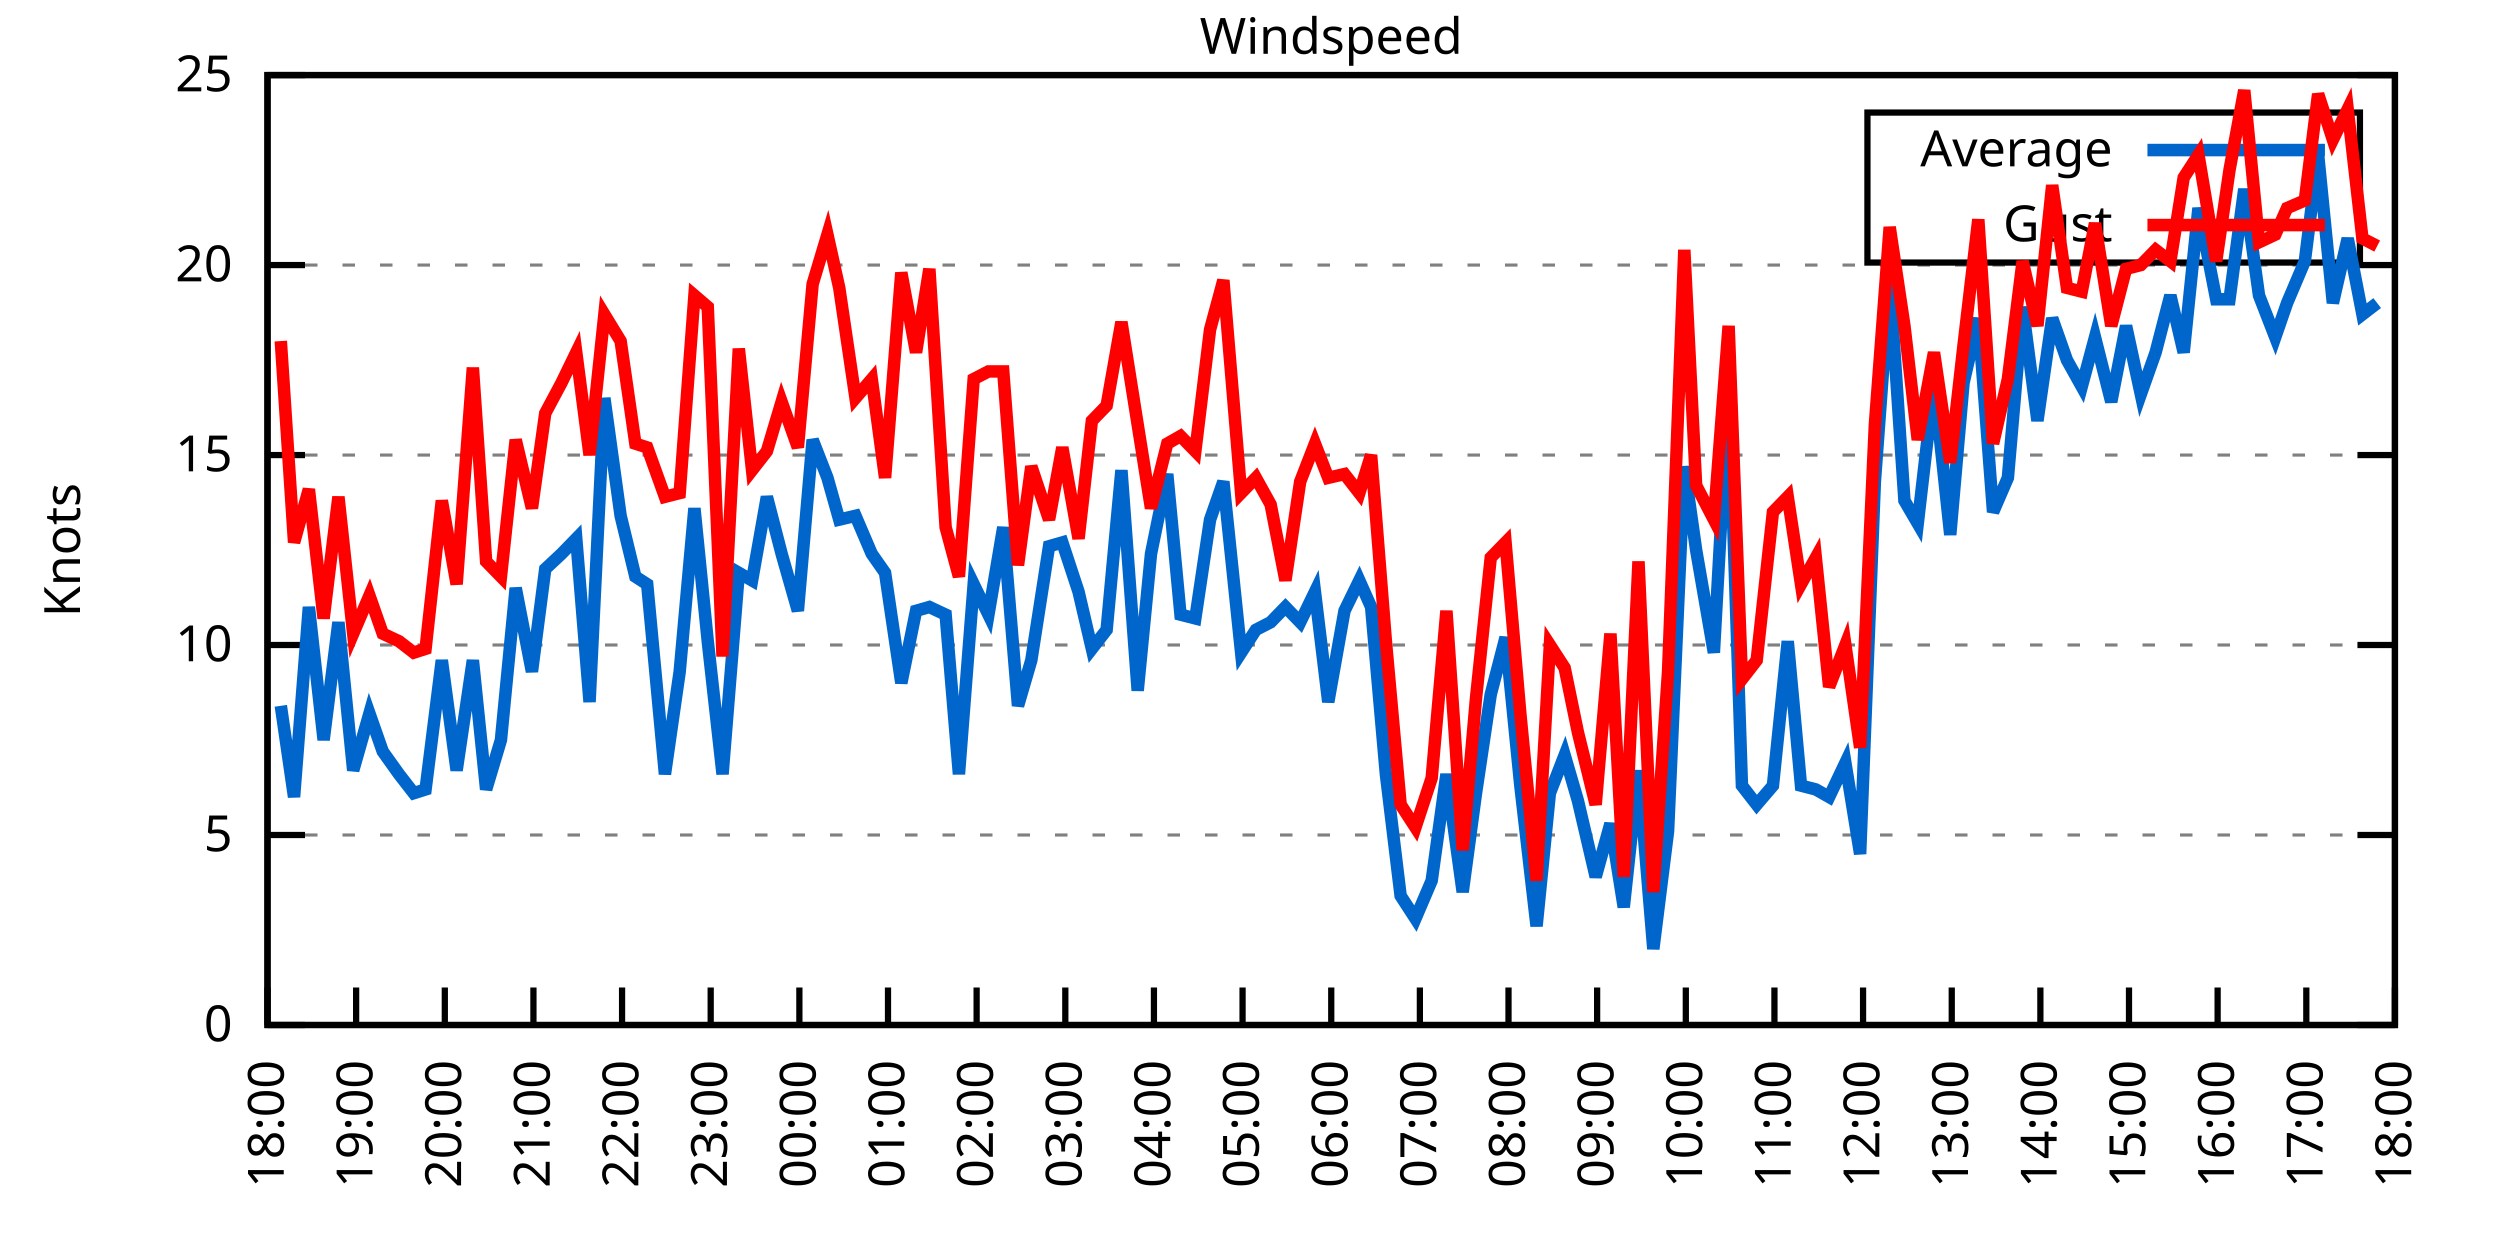
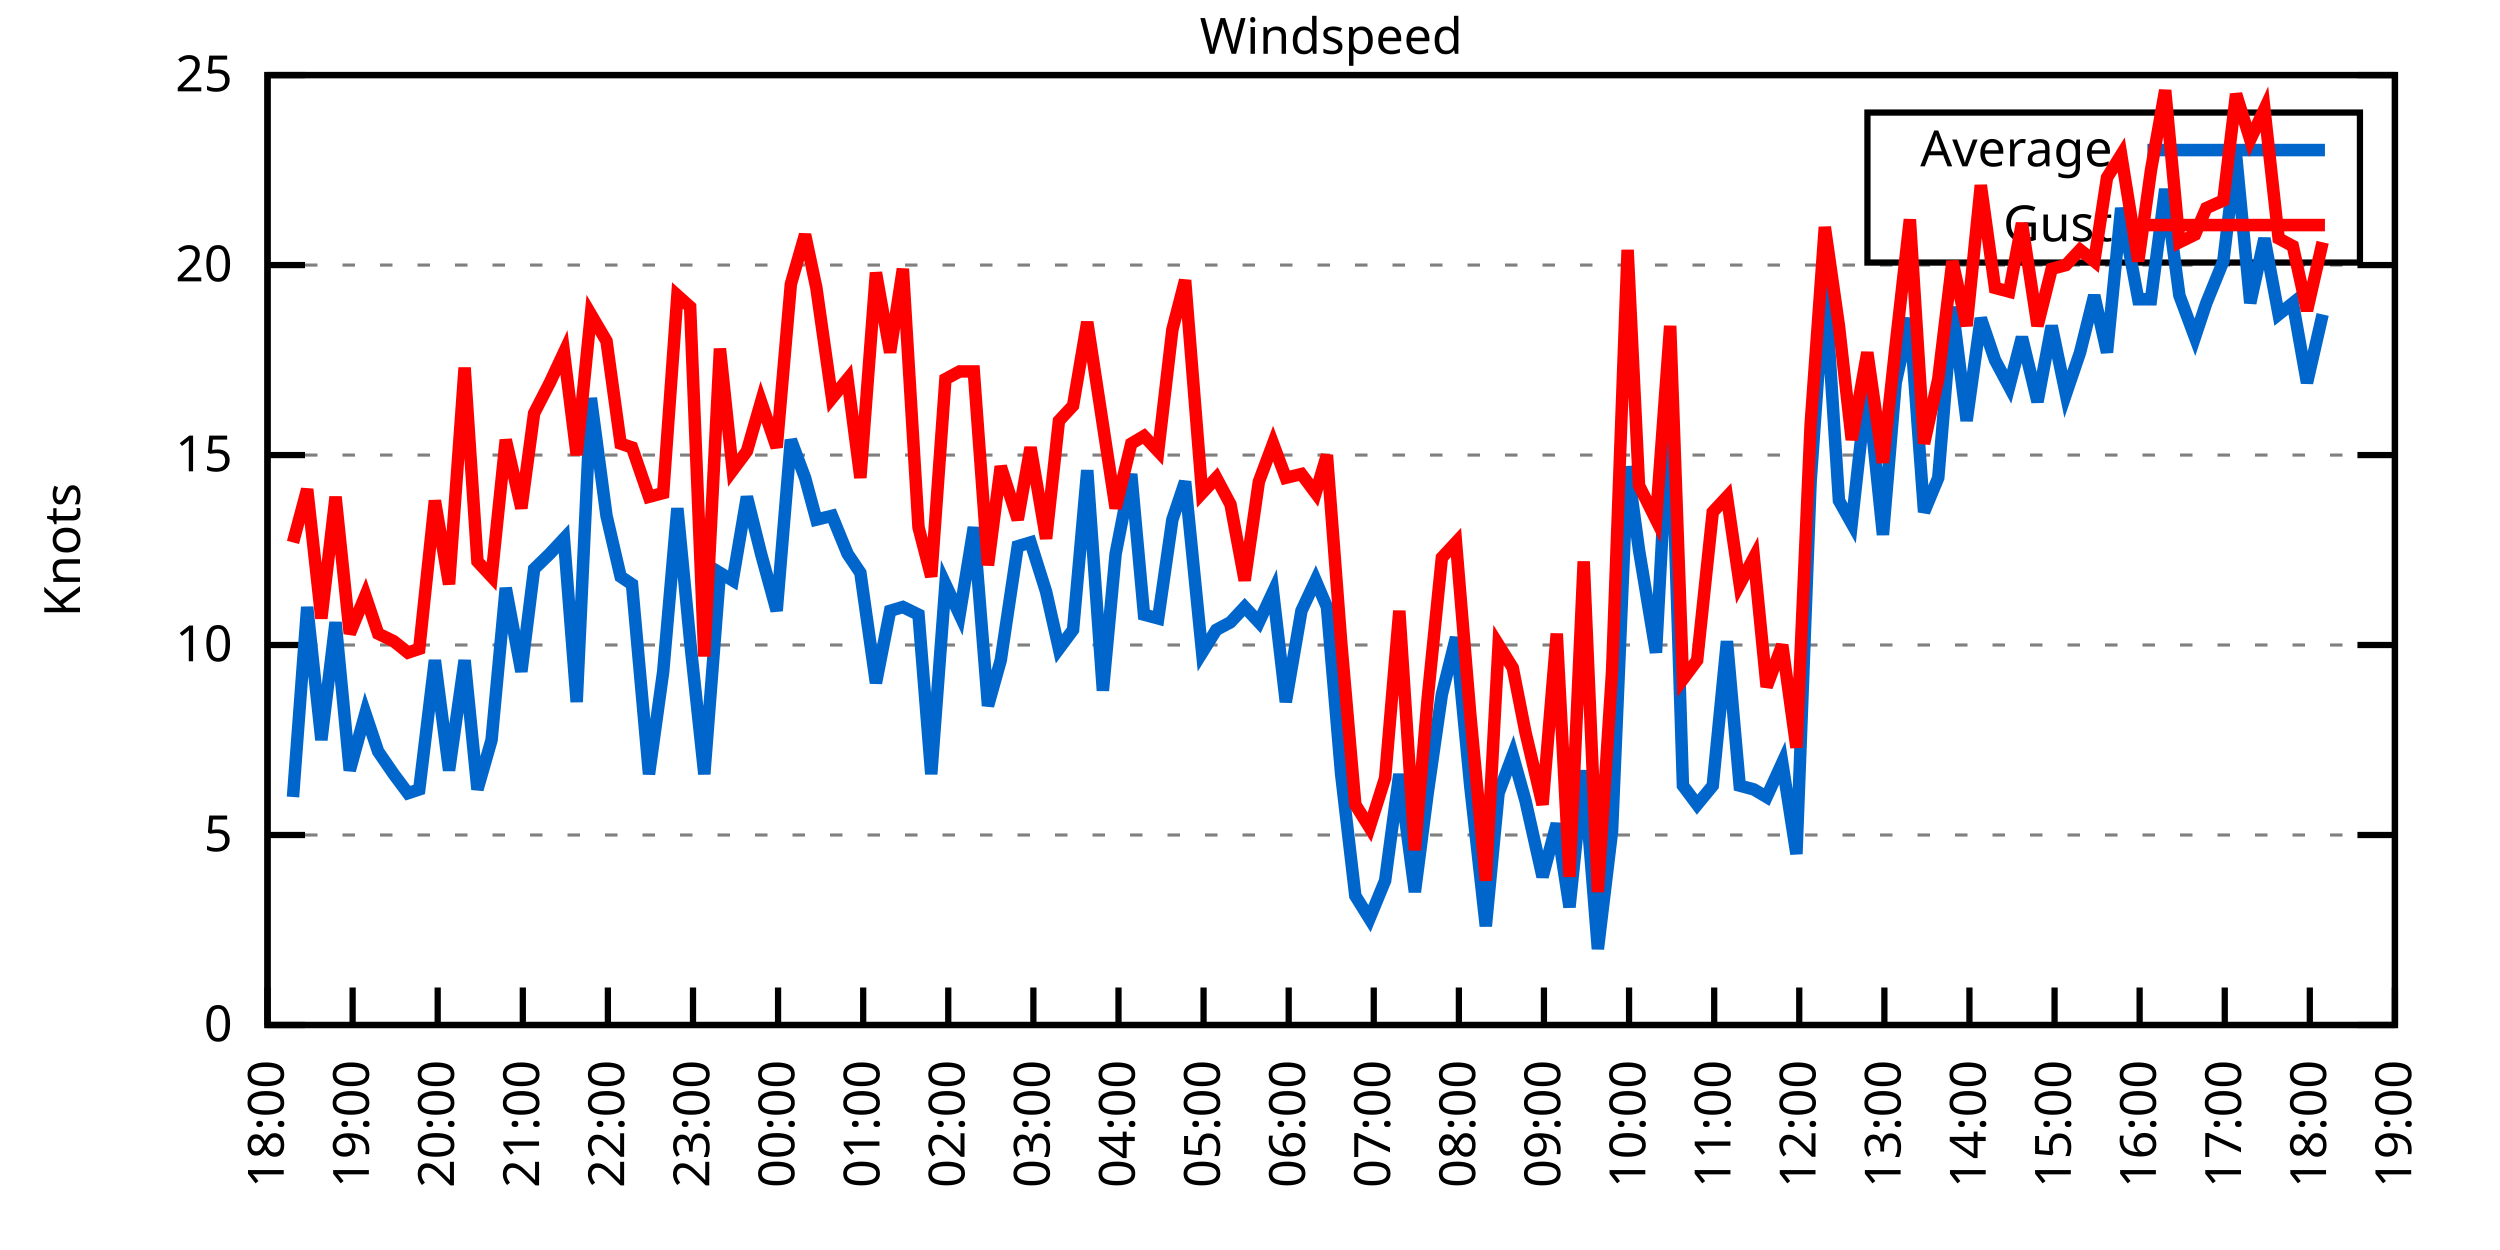
<svg xmlns="http://www.w3.org/2000/svg" xmlns:xlink="http://www.w3.org/1999/xlink" width="400" height="200" viewBox="0 0 400 200">
  <g id="gnuplot_canvas">
    <rect x="0" y="0" width="400" height="200" fill="none" />
    <defs>
      <circle id="gpDot" r="0.5" stroke-width="0.5" stroke="currentColor" />
      <path id="gpPt0" stroke-width="0.333" stroke="currentColor" d="M-1,0 h2 M0,-1 v2" />
      <path id="gpPt1" stroke-width="0.333" stroke="currentColor" d="M-1,-1 L1,1 M1,-1 L-1,1" />
      <path id="gpPt2" stroke-width="0.333" stroke="currentColor" d="M-1,0 L1,0 M0,-1 L0,1 M-1,-1 L1,1 M-1,1 L1,-1" />
      <rect id="gpPt3" stroke-width="0.333" stroke="currentColor" x="-1" y="-1" width="2" height="2" />
      <rect id="gpPt4" stroke-width="0.333" stroke="currentColor" fill="currentColor" x="-1" y="-1" width="2" height="2" />
      <circle id="gpPt5" stroke-width="0.333" stroke="currentColor" cx="0" cy="0" r="1" />
      <use xlink:href="#gpPt5" id="gpPt6" fill="currentColor" stroke="none" />
      <path id="gpPt7" stroke-width="0.333" stroke="currentColor" d="M0,-1.33 L-1.33,0.67 L1.33,0.67 z" />
      <use xlink:href="#gpPt7" id="gpPt8" fill="currentColor" stroke="none" />
      <use xlink:href="#gpPt7" id="gpPt9" stroke="currentColor" transform="rotate(180)" />
      <use xlink:href="#gpPt9" id="gpPt10" fill="currentColor" stroke="none" />
      <use xlink:href="#gpPt3" id="gpPt11" stroke="currentColor" transform="rotate(45)" />
      <use xlink:href="#gpPt11" id="gpPt12" fill="currentColor" stroke="none" />
      <path id="gpPt13" stroke-width="0.333" stroke="currentColor" d="M0,1.330 L1.265,0.411 L0.782,-1.067 L-0.782,-1.076 L-1.265,0.411 z" />
      <use xlink:href="#gpPt13" id="gpPt14" fill="currentColor" stroke="none" />
      <filter id="textbox" filterUnits="objectBoundingBox" x="0" y="0" height="1" width="1">
        <feFlood flood-color="white" flood-opacity="1" result="bgnd" />
        <feComposite in="SourceGraphic" in2="bgnd" operator="atop" />
      </filter>
      <filter id="greybox" filterUnits="objectBoundingBox" x="0" y="0" height="1" width="1">
        <feFlood flood-color="lightgrey" flood-opacity="1" result="grey" />
        <feComposite in="SourceGraphic" in2="grey" operator="atop" />
      </filter>
    </defs>
    <g fill="none" color="white" stroke="currentColor" stroke-width="1.00" stroke-linecap="butt" stroke-linejoin="miter">
</g>
    <g fill="none" color="black" stroke="currentColor" stroke-width="1.00" stroke-linecap="butt" stroke-linejoin="miter">
      <g stroke="none" shape-rendering="crispEdges">
        <polygon fill="rgb(255, 255, 255)" points="42.80,164.00 383.18,164.00 383.18,12.02 42.80,12.02 " />
      </g>
    </g>
    <g fill="none" color="black" stroke="currentColor" stroke-width="1.00" stroke-linecap="butt" stroke-linejoin="miter">
</g>
    <g fill="none" color="black" stroke="black" stroke-width="0.50" stroke-linecap="butt" stroke-linejoin="miter">
</g>
    <g fill="none" color="gray" stroke="currentColor" stroke-width="0.50" stroke-linecap="butt" stroke-linejoin="miter">
      <path stroke="gray" stroke-dasharray="2,4" class="gridline" d="M42.80,164.00 L383.19,164.00  " />
    </g>
    <g fill="none" color="gray" stroke="gray" stroke-width="1.00" stroke-linecap="butt" stroke-linejoin="miter">
</g>
    <g fill="none" color="black" stroke="currentColor" stroke-width="1.00" stroke-linecap="butt" stroke-linejoin="miter">
      <path stroke="black" d="M42.80,164.00 L48.80,164.00 M383.19,164.00 L377.19,164.00  " />
      <g transform="translate(37.20,166.60)" stroke="none" fill="black" font-family="Sans" font-size="8.00" text-anchor="end">
        <text>
          <tspan font-family="Sans"> 0</tspan>
        </text>
      </g>
    </g>
    <g fill="none" color="black" stroke="currentColor" stroke-width="1.00" stroke-linecap="butt" stroke-linejoin="miter">
</g>
    <g fill="none" color="black" stroke="black" stroke-width="0.50" stroke-linecap="butt" stroke-linejoin="miter">
</g>
    <g fill="none" color="gray" stroke="currentColor" stroke-width="0.50" stroke-linecap="butt" stroke-linejoin="miter">
      <path stroke="gray" stroke-dasharray="2,4" class="gridline" d="M42.80,133.60 L383.19,133.60  " />
    </g>
    <g fill="none" color="gray" stroke="gray" stroke-width="1.00" stroke-linecap="butt" stroke-linejoin="miter">
</g>
    <g fill="none" color="black" stroke="currentColor" stroke-width="1.00" stroke-linecap="butt" stroke-linejoin="miter">
      <path stroke="black" d="M42.80,133.60 L48.80,133.60 M383.19,133.60 L377.19,133.60  " />
      <g transform="translate(37.20,136.20)" stroke="none" fill="black" font-family="Sans" font-size="8.00" text-anchor="end">
        <text>
          <tspan font-family="Sans"> 5</tspan>
        </text>
      </g>
    </g>
    <g fill="none" color="black" stroke="currentColor" stroke-width="1.00" stroke-linecap="butt" stroke-linejoin="miter">
</g>
    <g fill="none" color="black" stroke="black" stroke-width="0.50" stroke-linecap="butt" stroke-linejoin="miter">
</g>
    <g fill="none" color="gray" stroke="currentColor" stroke-width="0.50" stroke-linecap="butt" stroke-linejoin="miter">
      <path stroke="gray" stroke-dasharray="2,4" class="gridline" d="M42.80,103.20 L383.19,103.20  " />
    </g>
    <g fill="none" color="gray" stroke="gray" stroke-width="1.00" stroke-linecap="butt" stroke-linejoin="miter">
</g>
    <g fill="none" color="black" stroke="currentColor" stroke-width="1.00" stroke-linecap="butt" stroke-linejoin="miter">
      <path stroke="black" d="M42.80,103.20 L48.80,103.20 M383.19,103.20 L377.19,103.20  " />
      <g transform="translate(37.20,105.80)" stroke="none" fill="black" font-family="Sans" font-size="8.00" text-anchor="end">
        <text>
          <tspan font-family="Sans"> 10</tspan>
        </text>
      </g>
    </g>
    <g fill="none" color="black" stroke="currentColor" stroke-width="1.00" stroke-linecap="butt" stroke-linejoin="miter">
</g>
    <g fill="none" color="black" stroke="black" stroke-width="0.50" stroke-linecap="butt" stroke-linejoin="miter">
</g>
    <g fill="none" color="gray" stroke="currentColor" stroke-width="0.50" stroke-linecap="butt" stroke-linejoin="miter">
      <path stroke="gray" stroke-dasharray="2,4" class="gridline" d="M42.80,72.81 L383.19,72.81  " />
    </g>
    <g fill="none" color="gray" stroke="gray" stroke-width="1.00" stroke-linecap="butt" stroke-linejoin="miter">
</g>
    <g fill="none" color="black" stroke="currentColor" stroke-width="1.00" stroke-linecap="butt" stroke-linejoin="miter">
      <path stroke="black" d="M42.80,72.81 L48.80,72.81 M383.19,72.81 L377.19,72.81  " />
      <g transform="translate(37.20,75.41)" stroke="none" fill="black" font-family="Sans" font-size="8.00" text-anchor="end">
        <text>
          <tspan font-family="Sans"> 15</tspan>
        </text>
      </g>
    </g>
    <g fill="none" color="black" stroke="currentColor" stroke-width="1.00" stroke-linecap="butt" stroke-linejoin="miter">
</g>
    <g fill="none" color="black" stroke="black" stroke-width="0.50" stroke-linecap="butt" stroke-linejoin="miter">
</g>
    <g fill="none" color="gray" stroke="currentColor" stroke-width="0.50" stroke-linecap="butt" stroke-linejoin="miter">
      <path stroke="gray" stroke-dasharray="2,4" class="gridline" d="M42.80,42.41 L383.19,42.41  " />
    </g>
    <g fill="none" color="gray" stroke="gray" stroke-width="1.00" stroke-linecap="butt" stroke-linejoin="miter">
</g>
    <g fill="none" color="black" stroke="currentColor" stroke-width="1.00" stroke-linecap="butt" stroke-linejoin="miter">
      <path stroke="black" d="M42.80,42.41 L48.80,42.41 M383.19,42.41 L377.19,42.41  " />
      <g transform="translate(37.20,45.01)" stroke="none" fill="black" font-family="Sans" font-size="8.00" text-anchor="end">
        <text>
          <tspan font-family="Sans"> 20</tspan>
        </text>
      </g>
    </g>
    <g fill="none" color="black" stroke="currentColor" stroke-width="1.00" stroke-linecap="butt" stroke-linejoin="miter">
</g>
    <g fill="none" color="black" stroke="black" stroke-width="0.50" stroke-linecap="butt" stroke-linejoin="miter">
</g>
    <g fill="none" color="gray" stroke="currentColor" stroke-width="0.50" stroke-linecap="butt" stroke-linejoin="miter">
      <path stroke="gray" stroke-dasharray="2,4" class="gridline" d="M42.80,12.01 L383.19,12.01  " />
    </g>
    <g fill="none" color="gray" stroke="gray" stroke-width="1.00" stroke-linecap="butt" stroke-linejoin="miter">
</g>
    <g fill="none" color="black" stroke="currentColor" stroke-width="1.00" stroke-linecap="butt" stroke-linejoin="miter">
      <path stroke="black" d="M42.80,12.01 L48.80,12.01 M383.19,12.01 L377.19,12.01  " />
      <g transform="translate(37.20,14.61)" stroke="none" fill="black" font-family="Sans" font-size="8.00" text-anchor="end">
        <text>
          <tspan font-family="Sans"> 25</tspan>
        </text>
      </g>
    </g>
    <g fill="none" color="black" stroke="currentColor" stroke-width="1.00" stroke-linecap="butt" stroke-linejoin="miter">
      <path stroke="black" d="M42.80,164.00 L42.80,158.00  " />
      <g transform="translate(45.40,169.60) rotate(270.00)" stroke="none" fill="black" font-family="Sans" font-size="8.00" text-anchor="end">
        <text>
          <tspan font-family="Sans">18:00</tspan>
        </text>
      </g>
    </g>
    <g fill="none" color="black" stroke="currentColor" stroke-width="1.00" stroke-linecap="butt" stroke-linejoin="miter">
-       <path stroke="black" d="M56.98,164.00 L56.98,158.00  " />
-       <g transform="translate(59.58,169.60) rotate(270.00)" stroke="none" fill="black" font-family="Sans" font-size="8.00" text-anchor="end">
+       <path stroke="black" d="M56.42,164.00 L56.42,158.00  " />
+       <g transform="translate(59.02,169.60) rotate(270.00)" stroke="none" fill="black" font-family="Sans" font-size="8.00" text-anchor="end">
        <text>
          <tspan font-family="Sans">19:00</tspan>
        </text>
      </g>
    </g>
    <g fill="none" color="black" stroke="currentColor" stroke-width="1.00" stroke-linecap="butt" stroke-linejoin="miter">
-       <path stroke="black" d="M71.17,164.00 L71.17,158.00  " />
-       <g transform="translate(73.77,169.60) rotate(270.00)" stroke="none" fill="black" font-family="Sans" font-size="8.00" text-anchor="end">
+       <path stroke="black" d="M70.03,164.00 L70.03,158.00  " />
+       <g transform="translate(72.63,169.60) rotate(270.00)" stroke="none" fill="black" font-family="Sans" font-size="8.00" text-anchor="end">
        <text>
          <tspan font-family="Sans">20:00</tspan>
        </text>
      </g>
    </g>
    <g fill="none" color="black" stroke="currentColor" stroke-width="1.00" stroke-linecap="butt" stroke-linejoin="miter">
-       <path stroke="black" d="M85.35,164.00 L85.35,158.00  " />
-       <g transform="translate(87.95,169.60) rotate(270.00)" stroke="none" fill="black" font-family="Sans" font-size="8.00" text-anchor="end">
+       <path stroke="black" d="M83.65,164.00 L83.65,158.00  " />
+       <g transform="translate(86.25,169.60) rotate(270.00)" stroke="none" fill="black" font-family="Sans" font-size="8.00" text-anchor="end">
        <text>
          <tspan font-family="Sans">21:00</tspan>
        </text>
      </g>
    </g>
    <g fill="none" color="black" stroke="currentColor" stroke-width="1.00" stroke-linecap="butt" stroke-linejoin="miter">
-       <path stroke="black" d="M99.53,164.00 L99.53,158.00  " />
-       <g transform="translate(102.13,169.60) rotate(270.00)" stroke="none" fill="black" font-family="Sans" font-size="8.00" text-anchor="end">
+       <path stroke="black" d="M97.26,164.00 L97.26,158.00  " />
+       <g transform="translate(99.86,169.60) rotate(270.00)" stroke="none" fill="black" font-family="Sans" font-size="8.00" text-anchor="end">
        <text>
          <tspan font-family="Sans">22:00</tspan>
        </text>
      </g>
    </g>
    <g fill="none" color="black" stroke="currentColor" stroke-width="1.00" stroke-linecap="butt" stroke-linejoin="miter">
-       <path stroke="black" d="M113.71,164.00 L113.71,158.00  " />
-       <g transform="translate(116.31,169.60) rotate(270.00)" stroke="none" fill="black" font-family="Sans" font-size="8.00" text-anchor="end">
+       <path stroke="black" d="M110.88,164.00 L110.88,158.00  " />
+       <g transform="translate(113.48,169.60) rotate(270.00)" stroke="none" fill="black" font-family="Sans" font-size="8.00" text-anchor="end">
        <text>
          <tspan font-family="Sans">23:00</tspan>
        </text>
      </g>
    </g>
    <g fill="none" color="black" stroke="currentColor" stroke-width="1.00" stroke-linecap="butt" stroke-linejoin="miter">
-       <path stroke="black" d="M127.90,164.00 L127.90,158.00  " />
-       <g transform="translate(130.50,169.60) rotate(270.00)" stroke="none" fill="black" font-family="Sans" font-size="8.00" text-anchor="end">
+       <path stroke="black" d="M124.49,164.00 L124.49,158.00  " />
+       <g transform="translate(127.09,169.60) rotate(270.00)" stroke="none" fill="black" font-family="Sans" font-size="8.00" text-anchor="end">
        <text>
          <tspan font-family="Sans">00:00</tspan>
        </text>
      </g>
    </g>
    <g fill="none" color="black" stroke="currentColor" stroke-width="1.00" stroke-linecap="butt" stroke-linejoin="miter">
-       <path stroke="black" d="M142.08,164.00 L142.08,158.00  " />
-       <g transform="translate(144.68,169.60) rotate(270.00)" stroke="none" fill="black" font-family="Sans" font-size="8.00" text-anchor="end">
+       <path stroke="black" d="M138.11,164.00 L138.11,158.00  " />
+       <g transform="translate(140.71,169.60) rotate(270.00)" stroke="none" fill="black" font-family="Sans" font-size="8.00" text-anchor="end">
        <text>
          <tspan font-family="Sans">01:00</tspan>
        </text>
      </g>
    </g>
    <g fill="none" color="black" stroke="currentColor" stroke-width="1.00" stroke-linecap="butt" stroke-linejoin="miter">
-       <path stroke="black" d="M156.26,164.00 L156.26,158.00  " />
-       <g transform="translate(158.86,169.60) rotate(270.00)" stroke="none" fill="black" font-family="Sans" font-size="8.00" text-anchor="end">
+       <path stroke="black" d="M151.72,164.00 L151.72,158.00  " />
+       <g transform="translate(154.32,169.60) rotate(270.00)" stroke="none" fill="black" font-family="Sans" font-size="8.00" text-anchor="end">
        <text>
          <tspan font-family="Sans">02:00</tspan>
        </text>
      </g>
    </g>
    <g fill="none" color="black" stroke="currentColor" stroke-width="1.00" stroke-linecap="butt" stroke-linejoin="miter">
-       <path stroke="black" d="M170.45,164.00 L170.45,158.00  " />
-       <g transform="translate(173.05,169.60) rotate(270.00)" stroke="none" fill="black" font-family="Sans" font-size="8.00" text-anchor="end">
+       <path stroke="black" d="M165.34,164.00 L165.34,158.00  " />
+       <g transform="translate(167.94,169.60) rotate(270.00)" stroke="none" fill="black" font-family="Sans" font-size="8.00" text-anchor="end">
        <text>
          <tspan font-family="Sans">03:00</tspan>
        </text>
      </g>
    </g>
    <g fill="none" color="black" stroke="currentColor" stroke-width="1.00" stroke-linecap="butt" stroke-linejoin="miter">
-       <path stroke="black" d="M184.63,164.00 L184.63,158.00  " />
-       <g transform="translate(187.23,169.60) rotate(270.00)" stroke="none" fill="black" font-family="Sans" font-size="8.00" text-anchor="end">
+       <path stroke="black" d="M178.96,164.00 L178.96,158.00  " />
+       <g transform="translate(181.56,169.60) rotate(270.00)" stroke="none" fill="black" font-family="Sans" font-size="8.00" text-anchor="end">
        <text>
          <tspan font-family="Sans">04:00</tspan>
        </text>
      </g>
    </g>
    <g fill="none" color="black" stroke="currentColor" stroke-width="1.00" stroke-linecap="butt" stroke-linejoin="miter">
-       <path stroke="black" d="M198.81,164.00 L198.81,158.00  " />
-       <g transform="translate(201.41,169.60) rotate(270.00)" stroke="none" fill="black" font-family="Sans" font-size="8.00" text-anchor="end">
+       <path stroke="black" d="M192.57,164.00 L192.57,158.00  " />
+       <g transform="translate(195.17,169.60) rotate(270.00)" stroke="none" fill="black" font-family="Sans" font-size="8.00" text-anchor="end">
        <text>
          <tspan font-family="Sans">05:00</tspan>
        </text>
      </g>
    </g>
    <g fill="none" color="black" stroke="currentColor" stroke-width="1.00" stroke-linecap="butt" stroke-linejoin="miter">
-       <path stroke="black" d="M213.00,164.00 L213.00,158.00  " />
-       <g transform="translate(215.60,169.60) rotate(270.00)" stroke="none" fill="black" font-family="Sans" font-size="8.00" text-anchor="end">
+       <path stroke="black" d="M206.19,164.00 L206.19,158.00  " />
+       <g transform="translate(208.79,169.60) rotate(270.00)" stroke="none" fill="black" font-family="Sans" font-size="8.00" text-anchor="end">
        <text>
          <tspan font-family="Sans">06:00</tspan>
        </text>
      </g>
    </g>
    <g fill="none" color="black" stroke="currentColor" stroke-width="1.00" stroke-linecap="butt" stroke-linejoin="miter">
-       <path stroke="black" d="M227.18,164.00 L227.18,158.00  " />
-       <g transform="translate(229.78,169.60) rotate(270.00)" stroke="none" fill="black" font-family="Sans" font-size="8.00" text-anchor="end">
+       <path stroke="black" d="M219.80,164.00 L219.80,158.00  " />
+       <g transform="translate(222.40,169.60) rotate(270.00)" stroke="none" fill="black" font-family="Sans" font-size="8.00" text-anchor="end">
        <text>
          <tspan font-family="Sans">07:00</tspan>
        </text>
      </g>
    </g>
    <g fill="none" color="black" stroke="currentColor" stroke-width="1.00" stroke-linecap="butt" stroke-linejoin="miter">
-       <path stroke="black" d="M241.36,164.00 L241.36,158.00  " />
-       <g transform="translate(243.96,169.60) rotate(270.00)" stroke="none" fill="black" font-family="Sans" font-size="8.00" text-anchor="end">
+       <path stroke="black" d="M233.42,164.00 L233.42,158.00  " />
+       <g transform="translate(236.02,169.60) rotate(270.00)" stroke="none" fill="black" font-family="Sans" font-size="8.00" text-anchor="end">
        <text>
          <tspan font-family="Sans">08:00</tspan>
        </text>
      </g>
    </g>
    <g fill="none" color="black" stroke="currentColor" stroke-width="1.00" stroke-linecap="butt" stroke-linejoin="miter">
-       <path stroke="black" d="M255.54,164.00 L255.54,158.00  " />
-       <g transform="translate(258.14,169.60) rotate(270.00)" stroke="none" fill="black" font-family="Sans" font-size="8.00" text-anchor="end">
+       <path stroke="black" d="M247.03,164.00 L247.03,158.00  " />
+       <g transform="translate(249.63,169.60) rotate(270.00)" stroke="none" fill="black" font-family="Sans" font-size="8.00" text-anchor="end">
        <text>
          <tspan font-family="Sans">09:00</tspan>
        </text>
      </g>
    </g>
    <g fill="none" color="black" stroke="currentColor" stroke-width="1.00" stroke-linecap="butt" stroke-linejoin="miter">
-       <path stroke="black" d="M269.73,164.00 L269.73,158.00  " />
-       <g transform="translate(272.33,169.60) rotate(270.00)" stroke="none" fill="black" font-family="Sans" font-size="8.00" text-anchor="end">
+       <path stroke="black" d="M260.65,164.00 L260.65,158.00  " />
+       <g transform="translate(263.25,169.60) rotate(270.00)" stroke="none" fill="black" font-family="Sans" font-size="8.00" text-anchor="end">
        <text>
          <tspan font-family="Sans">10:00</tspan>
        </text>
      </g>
    </g>
    <g fill="none" color="black" stroke="currentColor" stroke-width="1.00" stroke-linecap="butt" stroke-linejoin="miter">
-       <path stroke="black" d="M283.91,164.00 L283.91,158.00  " />
-       <g transform="translate(286.51,169.60) rotate(270.00)" stroke="none" fill="black" font-family="Sans" font-size="8.00" text-anchor="end">
+       <path stroke="black" d="M274.27,164.00 L274.27,158.00  " />
+       <g transform="translate(276.87,169.60) rotate(270.00)" stroke="none" fill="black" font-family="Sans" font-size="8.00" text-anchor="end">
        <text>
          <tspan font-family="Sans">11:00</tspan>
        </text>
      </g>
    </g>
    <g fill="none" color="black" stroke="currentColor" stroke-width="1.00" stroke-linecap="butt" stroke-linejoin="miter">
-       <path stroke="black" d="M298.09,164.00 L298.09,158.00  " />
-       <g transform="translate(300.69,169.60) rotate(270.00)" stroke="none" fill="black" font-family="Sans" font-size="8.00" text-anchor="end">
+       <path stroke="black" d="M287.88,164.00 L287.88,158.00  " />
+       <g transform="translate(290.48,169.60) rotate(270.00)" stroke="none" fill="black" font-family="Sans" font-size="8.00" text-anchor="end">
        <text>
          <tspan font-family="Sans">12:00</tspan>
        </text>
      </g>
    </g>
    <g fill="none" color="black" stroke="currentColor" stroke-width="1.00" stroke-linecap="butt" stroke-linejoin="miter">
-       <path stroke="black" d="M312.28,164.00 L312.28,158.00  " />
-       <g transform="translate(314.88,169.60) rotate(270.00)" stroke="none" fill="black" font-family="Sans" font-size="8.00" text-anchor="end">
+       <path stroke="black" d="M301.50,164.00 L301.50,158.00  " />
+       <g transform="translate(304.10,169.60) rotate(270.00)" stroke="none" fill="black" font-family="Sans" font-size="8.00" text-anchor="end">
        <text>
          <tspan font-family="Sans">13:00</tspan>
        </text>
      </g>
    </g>
    <g fill="none" color="black" stroke="currentColor" stroke-width="1.00" stroke-linecap="butt" stroke-linejoin="miter">
-       <path stroke="black" d="M326.46,164.00 L326.46,158.00  " />
-       <g transform="translate(329.06,169.60) rotate(270.00)" stroke="none" fill="black" font-family="Sans" font-size="8.00" text-anchor="end">
+       <path stroke="black" d="M315.11,164.00 L315.11,158.00  " />
+       <g transform="translate(317.71,169.60) rotate(270.00)" stroke="none" fill="black" font-family="Sans" font-size="8.00" text-anchor="end">
        <text>
          <tspan font-family="Sans">14:00</tspan>
        </text>
      </g>
    </g>
    <g fill="none" color="black" stroke="currentColor" stroke-width="1.00" stroke-linecap="butt" stroke-linejoin="miter">
-       <path stroke="black" d="M340.64,164.00 L340.64,158.00  " />
-       <g transform="translate(343.24,169.60) rotate(270.00)" stroke="none" fill="black" font-family="Sans" font-size="8.00" text-anchor="end">
+       <path stroke="black" d="M328.73,164.00 L328.73,158.00  " />
+       <g transform="translate(331.33,169.60) rotate(270.00)" stroke="none" fill="black" font-family="Sans" font-size="8.00" text-anchor="end">
        <text>
          <tspan font-family="Sans">15:00</tspan>
        </text>
      </g>
    </g>
    <g fill="none" color="black" stroke="currentColor" stroke-width="1.00" stroke-linecap="butt" stroke-linejoin="miter">
-       <path stroke="black" d="M354.82,164.00 L354.82,158.00  " />
-       <g transform="translate(357.42,169.60) rotate(270.00)" stroke="none" fill="black" font-family="Sans" font-size="8.00" text-anchor="end">
+       <path stroke="black" d="M342.34,164.00 L342.34,158.00  " />
+       <g transform="translate(344.94,169.60) rotate(270.00)" stroke="none" fill="black" font-family="Sans" font-size="8.00" text-anchor="end">
        <text>
          <tspan font-family="Sans">16:00</tspan>
        </text>
      </g>
    </g>
    <g fill="none" color="black" stroke="currentColor" stroke-width="1.00" stroke-linecap="butt" stroke-linejoin="miter">
-       <path stroke="black" d="M369.01,164.00 L369.01,158.00  " />
-       <g transform="translate(371.61,169.60) rotate(270.00)" stroke="none" fill="black" font-family="Sans" font-size="8.00" text-anchor="end">
+       <path stroke="black" d="M355.96,164.00 L355.96,158.00  " />
+       <g transform="translate(358.56,169.60) rotate(270.00)" stroke="none" fill="black" font-family="Sans" font-size="8.00" text-anchor="end">
        <text>
          <tspan font-family="Sans">17:00</tspan>
+         </text>
+       </g>
+     </g>
+     <g fill="none" color="black" stroke="currentColor" stroke-width="1.00" stroke-linecap="butt" stroke-linejoin="miter">
+       <path stroke="black" d="M369.57,164.00 L369.57,158.00  " />
+       <g transform="translate(372.17,169.60) rotate(270.00)" stroke="none" fill="black" font-family="Sans" font-size="8.00" text-anchor="end">
+         <text>
+           <tspan font-family="Sans">18:00</tspan>
        </text>
      </g>
    </g>
    <g fill="none" color="black" stroke="currentColor" stroke-width="1.00" stroke-linecap="butt" stroke-linejoin="miter">
      <path stroke="black" d="M383.19,164.00 L383.19,158.00  " />
      <g transform="translate(385.79,169.60) rotate(270.00)" stroke="none" fill="black" font-family="Sans" font-size="8.00" text-anchor="end">
        <text>
-           <tspan font-family="Sans">18:00</tspan>
+           <tspan font-family="Sans">19:00</tspan>
        </text>
      </g>
    </g>
    <g fill="none" color="black" stroke="currentColor" stroke-width="1.00" stroke-linecap="butt" stroke-linejoin="miter">
</g>
    <g fill="none" color="black" stroke="currentColor" stroke-width="1.00" stroke-linecap="butt" stroke-linejoin="miter">
      <path stroke="black" d="M42.80,12.01 L42.80,164.00 L383.19,164.00 L383.19,12.01 L42.80,12.01 Z  " />
    </g>
    <g fill="none" color="black" stroke="currentColor" stroke-width="1.00" stroke-linecap="butt" stroke-linejoin="miter">
</g>
    <g fill="none" color="black" stroke="currentColor" stroke-width="1.00" stroke-linecap="butt" stroke-linejoin="miter">
      <path stroke="black" d="M298.79,42.01 L298.79,18.01 L377.59,18.01 L377.59,42.01 L298.79,42.01 Z  " />
    </g>
    <g id="Windspeed_plot_1">
      <g fill="none" color="white" stroke="black" stroke-width="2.00" stroke-linecap="butt" stroke-linejoin="miter">
</g>
      <g fill="none" color="black" stroke="currentColor" stroke-width="2.00" stroke-linecap="butt" stroke-linejoin="miter">
        <g transform="translate(337.99,26.61)" stroke="none" fill="black" font-family="Sans" font-size="8.00" text-anchor="end">
          <text>
            <tspan font-family="Sans">Average</tspan>
          </text>
        </g>
      </g>
      <g fill="none" color="black" stroke="currentColor" stroke-width="2.00" stroke-linecap="butt" stroke-linejoin="miter">
-         <path stroke="rgb(  0, 102, 204)" d="M343.59,24.01 L371.99,24.01 M44.93,112.93 L47.05,127.52 L49.42,97.12 L51.78,118.40 L54.15,99.56 L56.51,123.27   L59.11,114.15 L61.24,120.23 L63.84,123.87 L66.20,126.91 L68.09,126.31 L70.69,105.64 L73.06,123.27 L75.66,105.64   L77.78,126.31 L80.15,118.40 L82.51,94.08 L85.11,107.46 L87.24,91.04 L89.84,88.61 L92.20,86.18 L94.33,112.32   L96.70,63.69 L99.30,82.53 L101.66,92.26 L103.55,93.48 L106.39,123.87 L108.75,107.46 L111.11,81.32 L113.24,102.60   L115.61,123.87 L118.21,91.65 L120.33,92.87 L122.70,79.49 L125.06,88.61 L127.66,97.73 L130.02,70.37 L132.39,76.45   L134.28,83.14 L136.88,82.53 L139.48,88.61 L141.61,91.65 L144.21,109.28 L146.57,97.73 L148.70,97.12 L151.30,98.34   L153.43,123.87 L155.79,93.48 L158.15,98.34 L160.52,84.36 L162.88,112.93 L165.01,105.64 L167.85,87.40 L169.97,86.79   L172.57,94.69 L174.70,103.81 L177.06,100.77 L179.43,75.24 L182.03,110.50 L184.16,88.61 L186.76,75.85 L188.88,98.34   L191.25,98.95 L193.61,83.14 L195.74,77.06 L198.58,104.42 L200.94,100.77 L203.30,99.56 L205.67,97.12 L208.03,99.56   L210.39,94.69 L212.52,112.32 L215.12,97.73 L217.49,92.87 L219.38,97.12 L221.74,123.87 L224.10,143.33 L226.47,146.98   L229.07,140.90 L231.43,123.87 L234.03,142.72 L236.16,126.91 L238.52,111.11 L240.89,101.99 L243.25,125.70 L245.85,148.19   L247.98,126.91 L250.34,120.83 L252.47,128.13 L255.31,140.29 L257.67,131.78 L259.80,145.15 L262.16,123.27 L264.53,151.84   L266.89,132.99 L269.49,74.63 L271.38,88.00 L274.22,104.42 L276.58,61.86 L278.71,125.70 L281.07,128.74 L283.67,125.70   L286.04,102.60 L288.16,125.70 L290.53,126.31 L292.66,127.52 L295.26,122.05 L297.62,136.64 L299.98,77.06 L302.35,44.84   L304.71,80.10 L306.84,83.75 L309.44,61.25 L312.04,85.57 L314.17,61.25 L316.53,50.92 L318.89,81.93 L321.26,76.45   L323.62,49.10 L325.99,67.33 L328.35,50.92 L330.71,57.61 L333.08,61.86 L335.20,53.96 L337.80,64.29 L340.17,52.14   L342.53,63.08 L344.90,56.39 L347.26,47.27 L349.39,56.39 L351.75,33.29 L354.59,47.88 L356.72,47.88 L359.08,30.25   L361.44,47.27 L364.04,53.96 L365.93,48.49 L368.77,41.80 L370.90,24.78 L373.26,48.49 L375.63,38.15 L377.99,50.31   L380.35,48.49  " />
+         <path stroke="rgb(  0, 102, 204)" d="M343.59,24.01 L371.99,24.01 M46.88,127.52 L49.15,97.12 L51.42,118.40 L53.69,99.56 L55.96,123.27 L58.46,114.15   L60.50,120.23 L63.00,123.87 L65.27,126.91 L67.08,126.31 L69.58,105.64 L71.85,123.27 L74.34,105.64 L76.39,126.31   L78.65,118.40 L80.92,94.08 L83.42,107.46 L85.46,91.04 L87.96,88.61 L90.23,86.18 L92.27,112.32 L94.54,63.69   L97.04,82.53 L99.30,92.26 L101.12,93.48 L103.84,123.87 L106.11,107.46 L108.38,81.32 L110.42,102.60 L112.69,123.87   L115.19,91.65 L117.23,92.87 L119.50,79.49 L121.77,88.61 L124.27,97.73 L126.54,70.37 L128.81,76.45 L130.62,83.14   L133.12,82.53 L135.61,88.61 L137.66,91.65 L140.15,109.28 L142.42,97.73 L144.46,97.12 L146.96,98.34 L149.00,123.87   L151.27,93.48 L153.54,98.34 L155.81,84.36 L158.08,112.93 L160.12,105.64 L162.84,87.40 L164.89,86.79 L167.38,94.69   L169.43,103.81 L171.69,100.77 L173.96,75.24 L176.46,110.50 L178.50,88.61 L181.00,75.85 L183.04,98.34 L185.31,98.95   L187.58,83.14 L189.62,77.06 L192.34,104.42 L194.61,100.77 L196.88,99.56 L199.15,97.12 L201.42,99.56 L203.69,94.69   L205.73,112.32 L208.23,97.73 L210.50,92.87 L212.31,97.12 L214.58,123.87 L216.85,143.33 L219.12,146.98 L221.62,140.90   L223.89,123.87 L226.38,142.72 L228.43,126.91 L230.70,111.11 L232.96,101.99 L235.23,125.70 L237.73,148.19 L239.77,126.91   L242.04,120.83 L244.08,128.13 L246.81,140.29 L249.08,131.78 L251.12,145.15 L253.39,123.27 L255.66,151.84 L257.93,132.99   L260.42,74.63 L262.24,88.00 L264.96,104.42 L267.23,61.86 L269.27,125.70 L271.54,128.74 L274.04,125.70 L276.31,102.60   L278.35,125.70 L280.62,126.31 L282.66,127.52 L285.16,122.05 L287.43,136.64 L289.70,77.06 L291.97,44.84 L294.23,80.10   L296.28,83.75 L298.77,61.25 L301.27,85.57 L303.31,61.25 L305.58,50.92 L307.85,81.93 L310.12,76.45 L312.39,49.10   L314.66,67.33 L316.93,50.92 L319.20,57.61 L321.47,61.86 L323.51,53.96 L326.00,64.29 L328.27,52.14 L330.54,63.08   L332.81,56.39 L335.08,47.27 L337.12,56.39 L339.39,33.29 L342.12,47.88 L344.16,47.88 L346.43,30.25 L348.70,47.27   L351.19,53.96 L353.01,48.49 L355.73,41.80 L357.77,24.78 L360.04,48.49 L362.31,38.15 L364.58,50.31 L366.85,48.49   L369.12,61.25 L371.62,50.31  " />
      </g>
    </g>
    <g id="Windspeed_plot_2">
      <g fill="none" color="black" stroke="currentColor" stroke-width="2.00" stroke-linecap="butt" stroke-linejoin="miter">
        <g transform="translate(337.99,38.61)" stroke="none" fill="black" font-family="Sans" font-size="8.00" text-anchor="end">
          <text>
            <tspan font-family="Sans">Gust</tspan>
          </text>
        </g>
      </g>
      <g fill="none" color="black" stroke="currentColor" stroke-width="2.00" stroke-linecap="butt" stroke-linejoin="miter">
-         <path stroke="rgb(255,   0,   0)" d="M343.59,36.01 L371.99,36.01 M44.93,54.57 L47.05,86.79 L49.42,78.28 L51.78,98.95 L54.15,79.49 L56.51,101.38   L59.11,95.30 L61.24,101.38 L63.84,102.60 L66.20,104.42 L68.09,103.81 L70.69,80.10 L73.06,93.48 L75.66,58.82   L77.78,89.83 L80.15,92.26 L82.51,70.37 L85.11,81.32 L87.24,66.12 L89.84,61.25 L92.20,56.39 L94.33,72.81   L96.70,50.31 L99.30,54.57 L101.66,70.98 L103.55,71.59 L106.39,79.49 L108.75,78.89 L111.11,47.27 L113.24,49.10   L115.61,105.03 L118.21,55.78 L120.33,75.24 L122.70,72.20 L125.06,64.29 L127.66,71.59 L130.02,45.45 L132.39,37.54   L134.28,46.06 L136.88,63.69 L139.48,60.65 L141.61,76.45 L144.21,43.62 L146.57,56.39 L148.70,43.02 L151.30,84.36   L153.43,92.26 L155.79,60.65 L158.15,59.43 L160.52,59.43 L162.88,90.44 L165.01,74.63 L167.85,83.14 L169.97,71.59   L172.57,86.18 L174.70,67.33 L177.06,64.90 L179.43,51.53 L182.03,67.94 L184.16,81.32 L186.76,70.98 L188.88,69.77   L191.25,72.20 L193.61,52.74 L195.74,44.84 L198.58,78.89 L200.94,76.45 L203.30,80.71 L205.67,92.87 L208.03,77.06   L210.39,70.98 L212.52,76.45 L215.12,75.85 L217.49,78.89 L219.38,72.81 L221.74,102.60 L224.10,128.74 L226.47,132.39   L229.07,124.48 L231.43,97.73 L234.03,136.03 L236.16,111.72 L238.52,89.22 L240.89,86.79 L243.25,114.15 L245.85,140.90   L247.98,103.20 L250.34,106.85 L252.47,117.19 L255.31,128.74 L257.67,101.38 L259.80,140.29 L262.16,89.83 L264.53,142.72   L266.89,107.46 L269.49,39.98 L271.38,77.67 L274.22,83.14 L276.58,52.14 L278.71,108.68 L281.07,105.64 L283.67,81.93   L286.04,79.49 L288.16,93.48 L290.53,89.22 L292.66,109.89 L295.26,103.20 L297.62,119.62 L299.98,67.94 L302.35,36.33   L304.71,52.14 L306.84,70.37 L309.44,56.39 L312.04,74.02 L314.17,55.18 L316.53,35.11 L318.89,70.98 L321.26,60.65   L323.62,41.80 L325.99,52.14 L328.35,29.64 L330.71,46.06 L333.08,46.66 L335.20,35.72 L337.80,52.14 L340.17,43.02   L342.53,42.41 L344.90,39.98 L347.26,41.80 L349.39,28.42 L351.75,24.78 L354.59,41.80 L356.72,27.21 L359.08,14.44   L361.44,38.76 L364.04,37.54 L365.93,33.29 L368.77,32.07 L370.90,15.05 L373.26,22.35 L375.63,17.48 L377.99,38.15   L380.35,39.37  " />
+         <path stroke="rgb(255,   0,   0)" d="M343.59,36.01 L371.99,36.01 M46.88,86.79 L49.15,78.28 L51.42,98.95 L53.69,79.49 L55.96,101.38 L58.46,95.30   L60.50,101.38 L63.00,102.60 L65.27,104.42 L67.08,103.81 L69.58,80.10 L71.85,93.48 L74.34,58.82 L76.39,89.83   L78.65,92.26 L80.92,70.37 L83.42,81.32 L85.46,66.12 L87.96,61.25 L90.23,56.39 L92.27,72.81 L94.54,50.31   L97.04,54.57 L99.30,70.98 L101.12,71.59 L103.84,79.49 L106.11,78.89 L108.38,47.27 L110.42,49.10 L112.69,105.03   L115.19,55.78 L117.23,75.24 L119.50,72.20 L121.77,64.29 L124.27,71.59 L126.54,45.45 L128.81,37.54 L130.62,46.06   L133.12,63.69 L135.61,60.65 L137.66,76.45 L140.15,43.62 L142.42,56.39 L144.46,43.02 L146.96,84.36 L149.00,92.26   L151.27,60.65 L153.54,59.43 L155.81,59.43 L158.08,90.44 L160.12,74.63 L162.84,83.14 L164.89,71.59 L167.38,86.18   L169.43,67.33 L171.69,64.90 L173.96,51.53 L176.46,67.94 L178.50,81.32 L181.00,70.98 L183.04,69.77 L185.31,72.20   L187.58,52.74 L189.62,44.84 L192.34,78.89 L194.61,76.45 L196.88,80.71 L199.15,92.87 L201.42,77.06 L203.69,70.98   L205.73,76.45 L208.23,75.85 L210.50,78.89 L212.31,72.81 L214.58,102.60 L216.85,128.74 L219.12,132.39 L221.62,124.48   L223.89,97.73 L226.38,136.03 L228.43,111.72 L230.70,89.22 L232.96,86.79 L235.23,114.15 L237.73,140.90 L239.77,103.20   L242.04,106.85 L244.08,117.19 L246.81,128.74 L249.08,101.38 L251.12,140.29 L253.39,89.83 L255.66,142.72 L257.93,107.46   L260.42,39.98 L262.24,77.67 L264.96,83.14 L267.23,52.14 L269.27,108.68 L271.54,105.64 L274.04,81.93 L276.31,79.49   L278.35,93.48 L280.62,89.22 L282.66,109.89 L285.16,103.20 L287.43,119.62 L289.70,67.94 L291.97,36.33 L294.23,52.14   L296.28,70.37 L298.77,56.39 L301.27,74.02 L303.31,55.18 L305.58,35.11 L307.85,70.98 L310.12,60.65 L312.39,41.80   L314.66,52.14 L316.93,29.64 L319.20,46.06 L321.47,46.66 L323.51,35.72 L326.00,52.14 L328.27,43.02 L330.54,42.41   L332.81,39.98 L335.08,41.80 L337.12,28.42 L339.39,24.78 L342.12,41.80 L344.16,27.21 L346.43,14.44 L348.70,38.76   L351.19,37.54 L353.01,33.29 L355.73,32.07 L357.77,15.05 L360.04,22.35 L362.31,17.48 L364.58,38.15 L366.85,39.37   L369.12,49.70 L371.62,38.76  " />
      </g>
    </g>
    <g fill="none" color="black" stroke="currentColor" stroke-width="2.00" stroke-linecap="butt" stroke-linejoin="miter">
</g>
    <g fill="none" color="black" stroke="black" stroke-width="1.00" stroke-linecap="butt" stroke-linejoin="miter">
</g>
    <g fill="none" color="black" stroke="currentColor" stroke-width="1.00" stroke-linecap="butt" stroke-linejoin="miter">
      <path stroke="black" d="M42.80,12.01 L42.80,164.00 L383.19,164.00 L383.19,12.01 L42.80,12.01 Z  " />
      <g transform="translate(12.80,88.01) rotate(270.00)" stroke="none" fill="black" font-family="Sans" font-size="8.00" text-anchor="middle">
        <text>
          <tspan font-family="Sans">Knots</tspan>
        </text>
      </g>
    </g>
    <g fill="none" color="black" stroke="currentColor" stroke-width="1.00" stroke-linecap="butt" stroke-linejoin="miter">
</g>
    <g fill="none" color="black" stroke="currentColor" stroke-width="1.00" stroke-linecap="butt" stroke-linejoin="miter">
      <g transform="translate(212.99,8.61)" stroke="none" fill="black" font-family="Sans" font-size="8.00" text-anchor="middle">
        <text>
          <tspan font-family="Sans">Windspeed</tspan>
        </text>
      </g>
    </g>
    <g fill="none" color="black" stroke="currentColor" stroke-width="1.00" stroke-linecap="butt" stroke-linejoin="miter">
</g>
  </g>
</svg>
